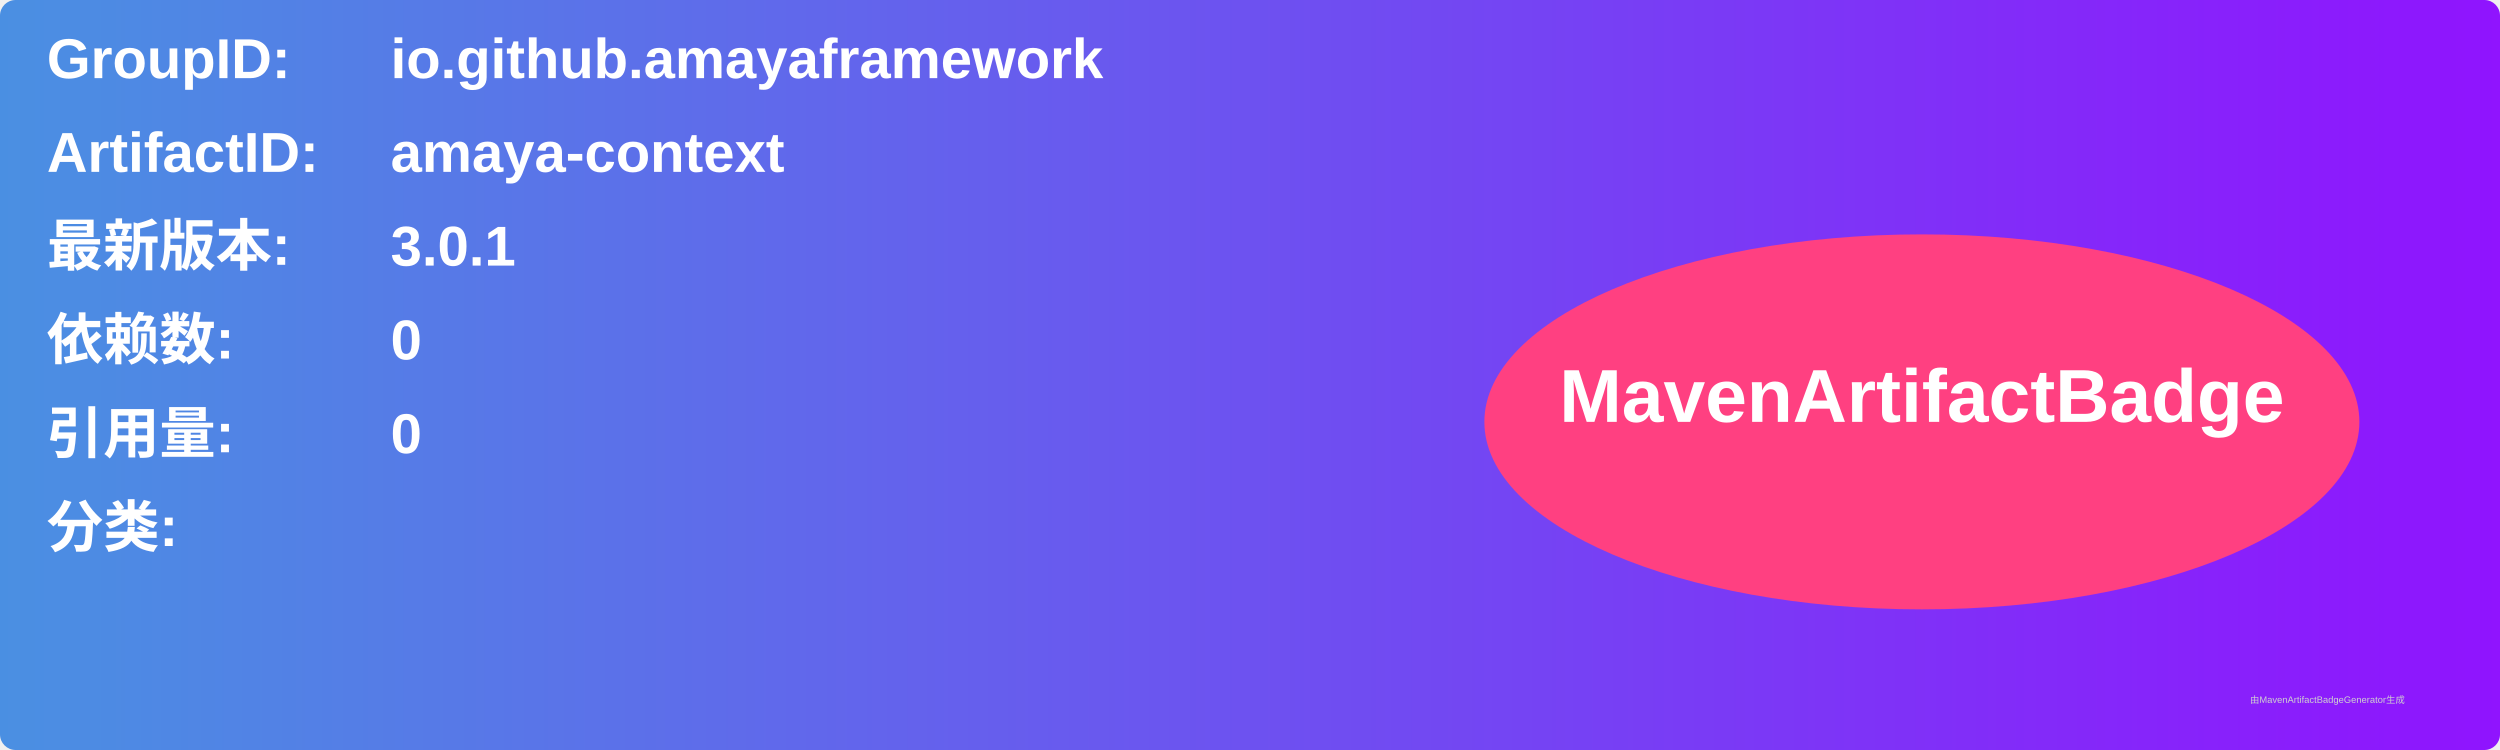
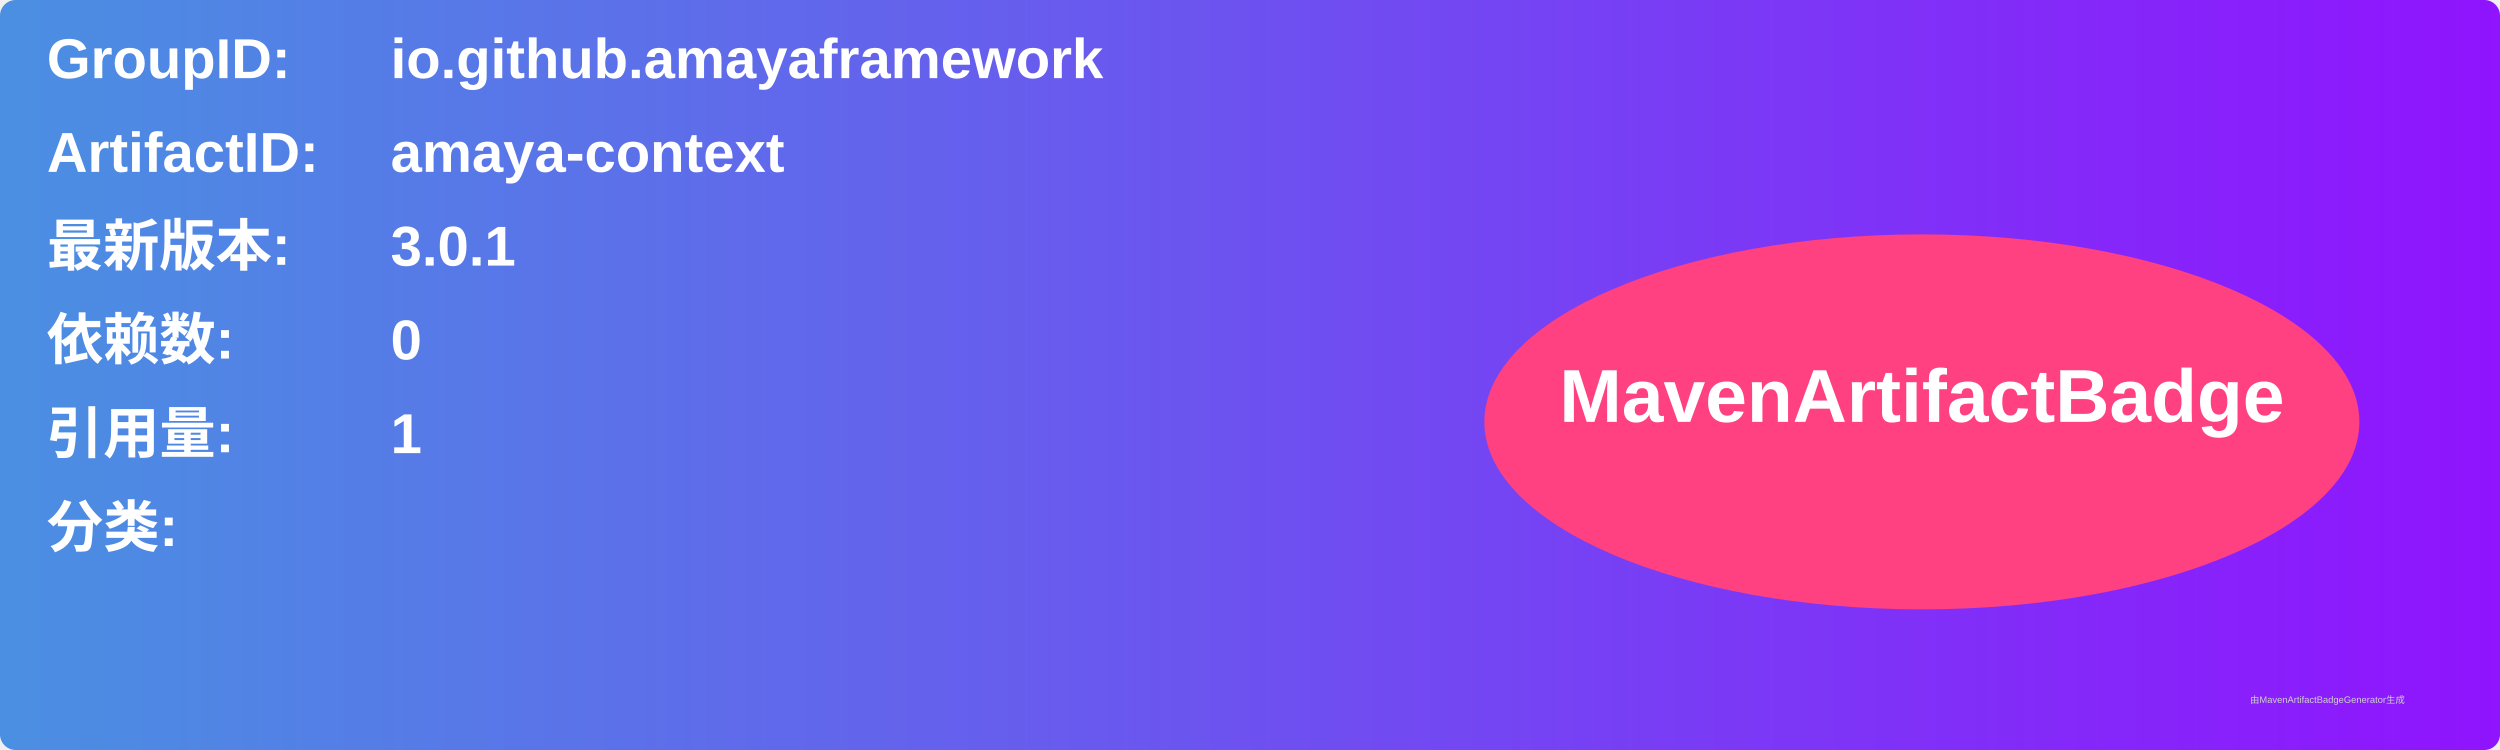
<svg xmlns="http://www.w3.org/2000/svg" width="800" height="240" viewBox="0 0 800 240">
  <linearGradient id="grad" x1="0%" y1="0%" x2="100%" y2="0%">
    <stop offset="0%" stop-color="#4a90e2" />
    <stop offset="100%" stop-color="#9013fe" />
  </linearGradient>
  <rect width="100%" height="100%" rx="5" ry="5" fill="url(#grad)" />
  <g transform="translate(15, 15)">
    <text x="0" y="10" font-family="Arial" font-size="18" fill="white" font-weight="bold" width="260">GroupID:</text>
    <text x="110" y="10" font-family="Arial" font-size="18" fill="white" font-weight="bold" width="460">io.github.amayaframework</text>
    <text x="0" y="40" font-family="Arial" font-size="18" fill="white" font-weight="bold" width="260">ArtifactID:</text>
    <text x="110" y="40" font-family="Arial" font-size="18" fill="white" font-weight="bold" width="460">amaya-context</text>
    <text x="0" y="70" font-family="Arial" font-size="18" fill="white" font-weight="bold">最新版本:</text>
    <text x="110" y="70" font-family="Arial" font-size="18" fill="white" font-weight="bold">
      <tspan font-weight="bold">3.0.1</tspan>
    </text>
    <text x="0" y="100" font-family="Arial" font-size="18" fill="white" font-weight="bold">依赖数: </text>
    <text x="110" y="100" font-family="Arial" font-size="18" fill="white">
      <tspan font-weight="bold">0</tspan>
    </text>
    <text x="0" y="130" font-family="Arial" font-size="18" fill="white" font-weight="bold">引用量: </text>
    <text x="110" y="130" font-family="Arial" font-size="18" fill="white">
-       <tspan font-weight="bold">0</tspan>
+       <tspan font-weight="bold">1</tspan>
    </text>
    <text x="0" y="160" font-family="Arial" font-size="18" fill="white" font-weight="bold">分类:</text>
    <text x="10" y="190" font-family="Arial" font-size="10" fill="white">
      <tspan font-weight="bold" />
    </text>
    <ellipse cx="600" cy="120" rx="140" ry="60" fill="#ff4081" />
    <text x="600" y="120" text-anchor="middle" font-family="Arial" font-size="24" fill="white" font-weight="bold">MavenArtifactBadge</text>
  </g>
  <text x="720" y="225" font-family="Arial" font-size="3" fill="#d0d0d0">由MavenArtifactBadgeGenerator生成</text>
</svg>
